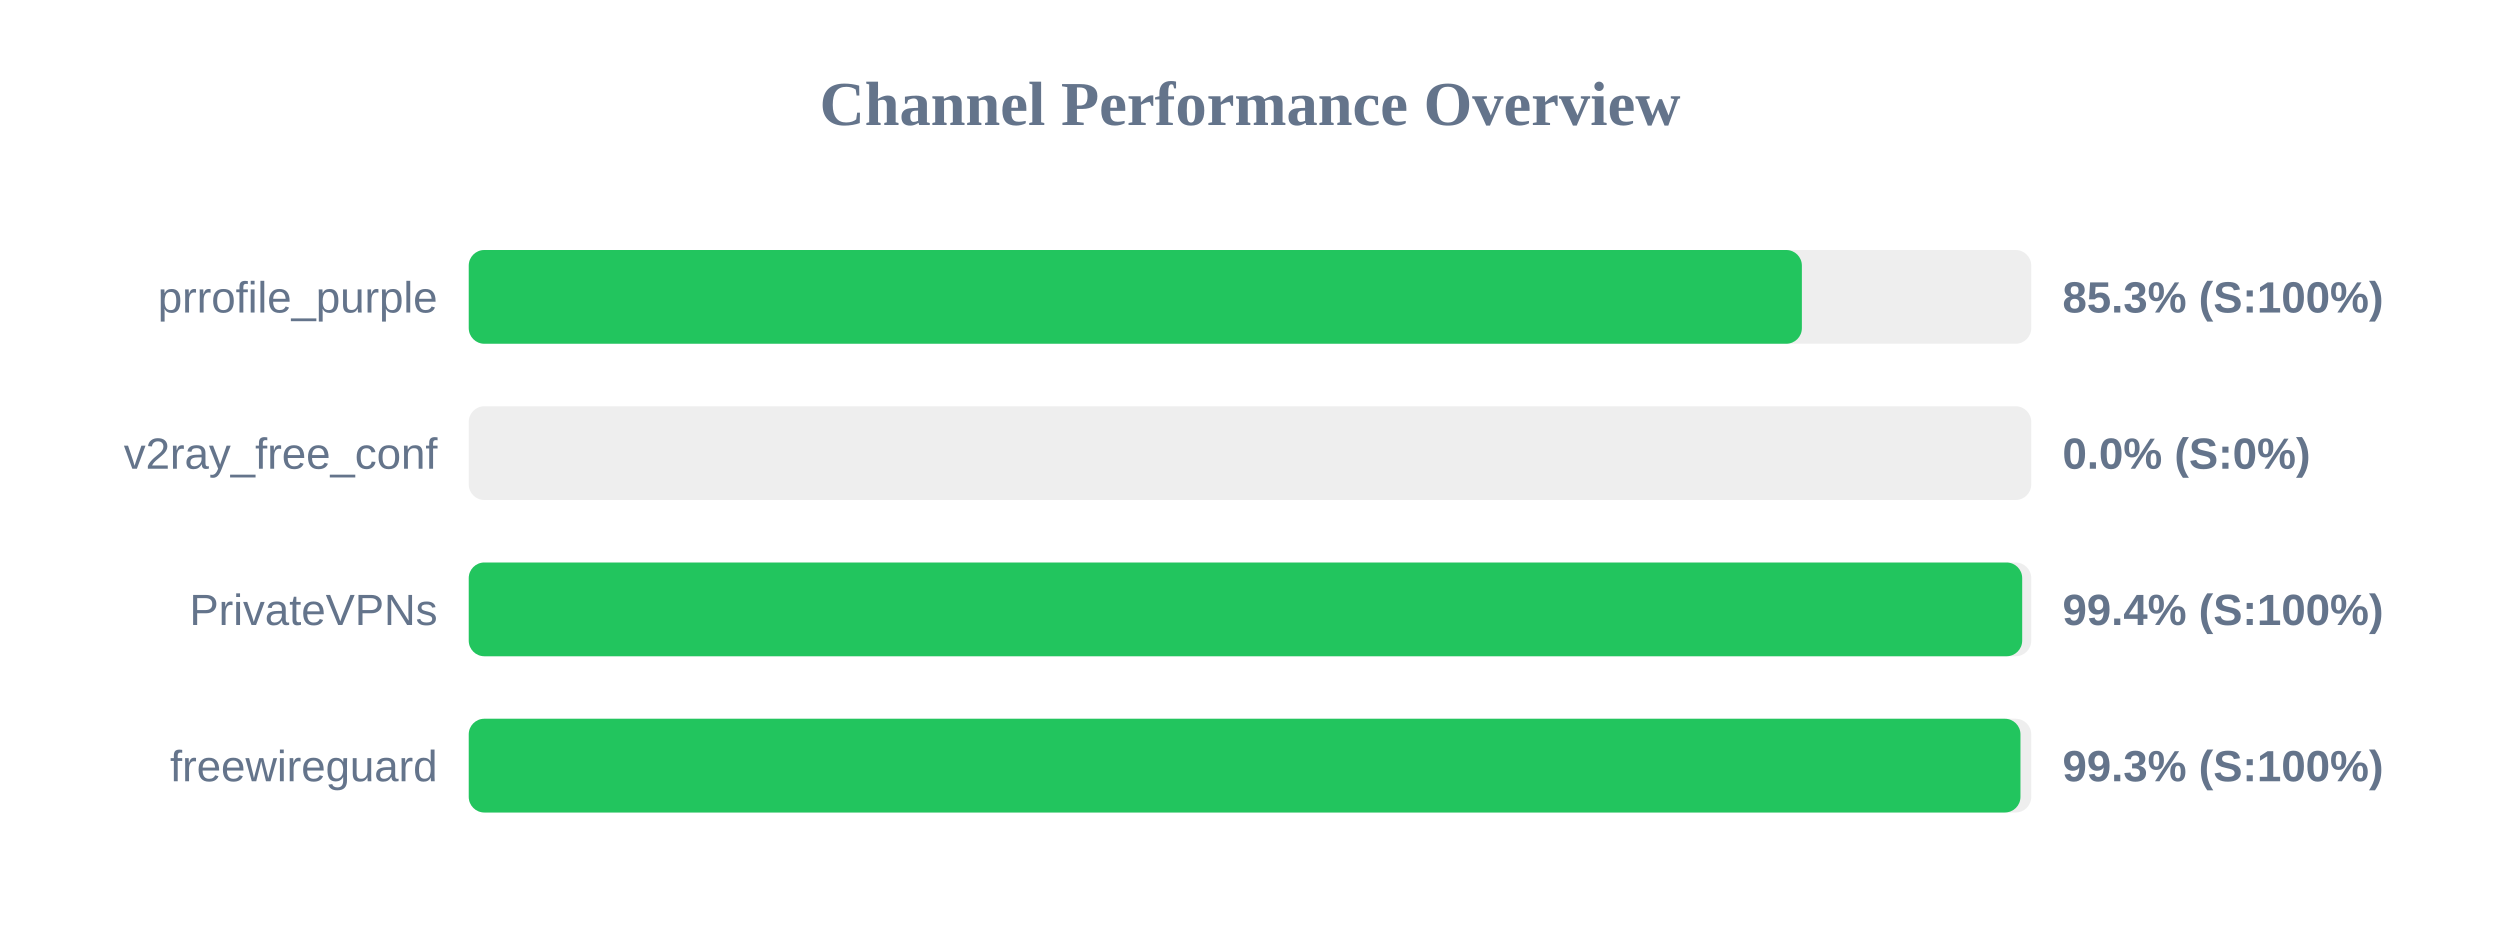
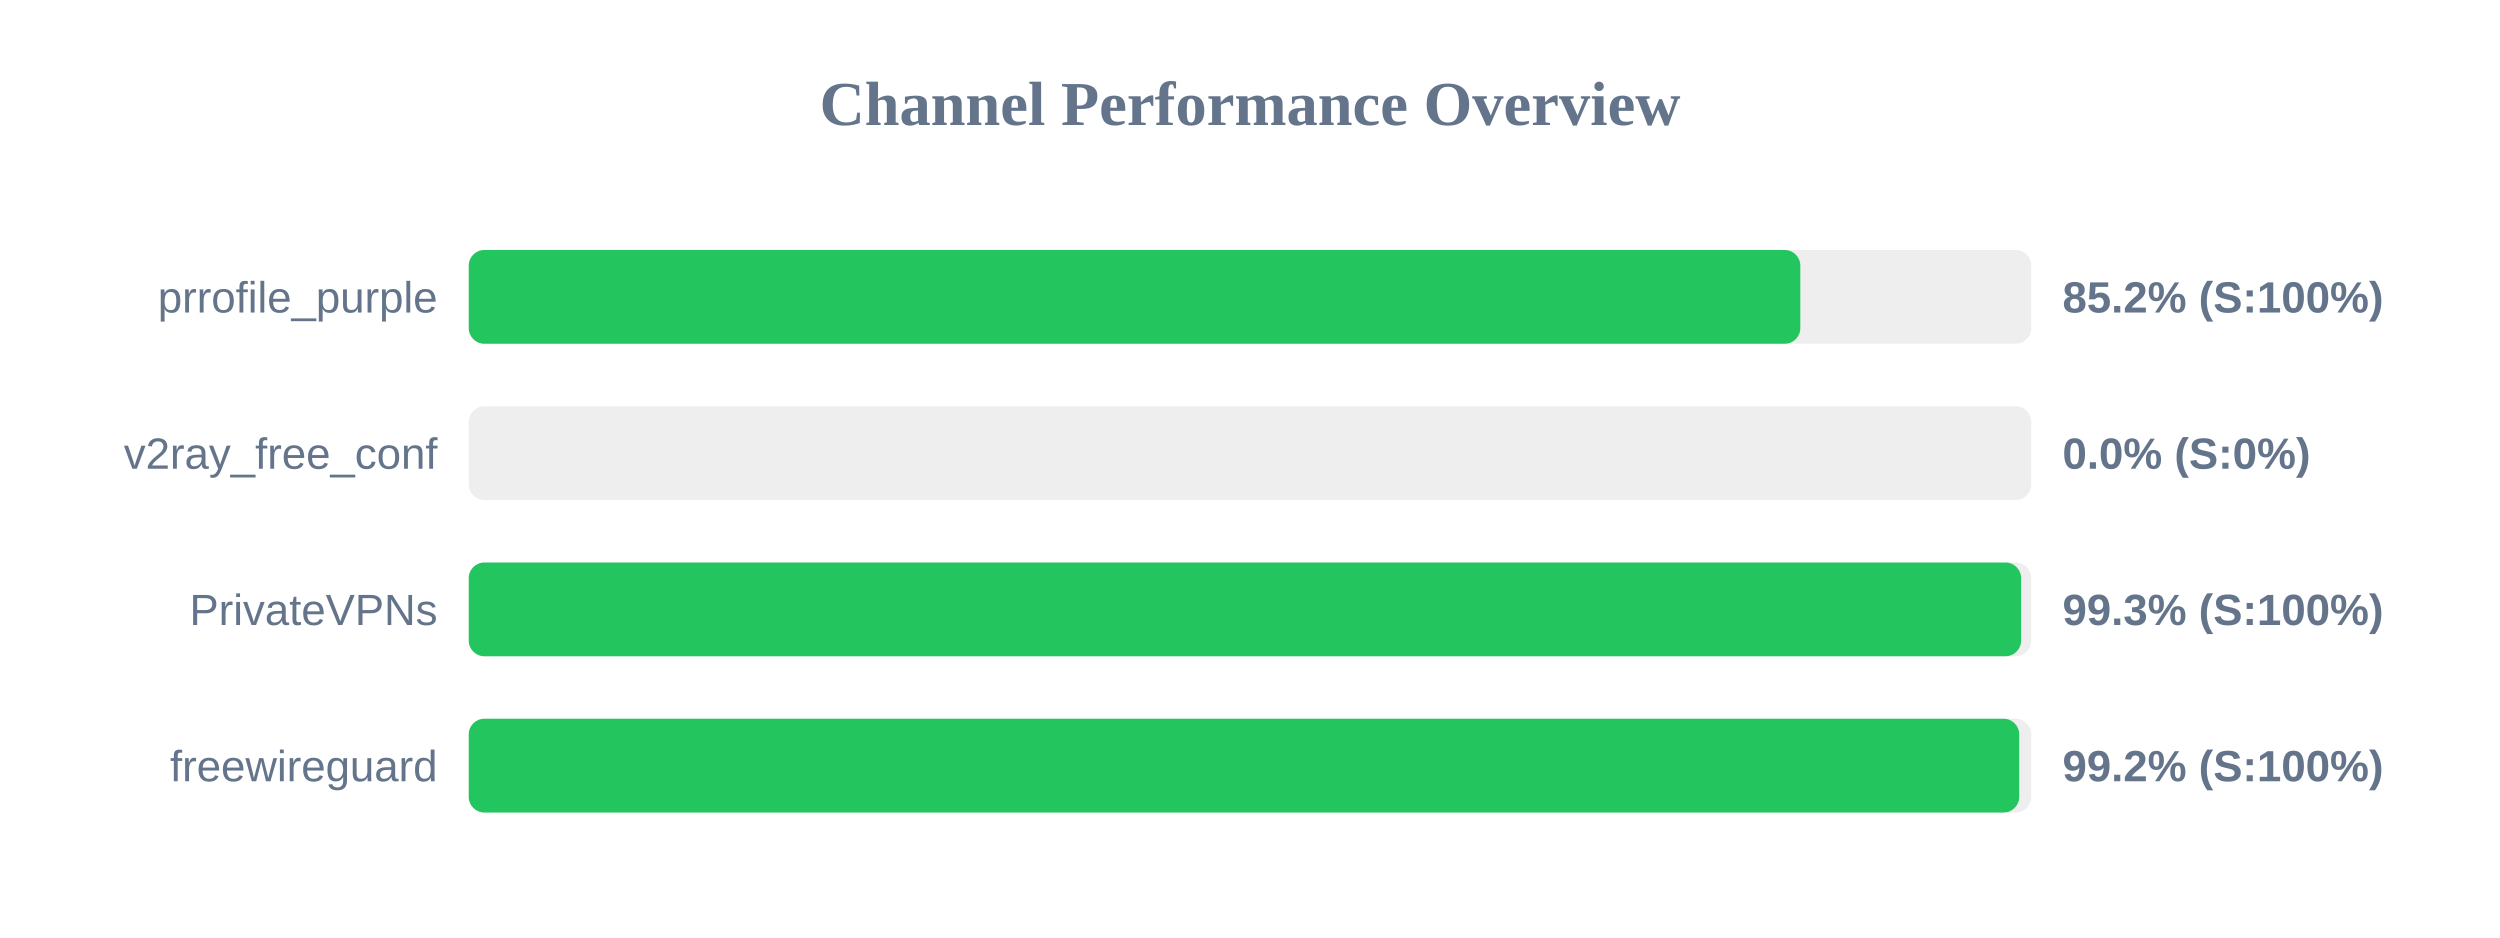
<svg xmlns="http://www.w3.org/2000/svg" width="800" height="300" version="1.1">
  <style>
        .row { font: 14px Arial; fill: #64748b; }
        .score { font: bold 14px Arial; fill: #64748b; }
    </style>
  <text x="400" y="40" text-anchor="middle" font-size="20px" font-weight="bold" fill="#64748b">Channel Performance Overview</text>
  <rect x="150" y="80" width="500" height="30" fill="#eee" rx="5" />
-   <rect x="150" y="80" width="426.6" height="30" fill="#22c55e" rx="5" />
+   <rect x="150" y="80" width="426.1" height="30" fill="#22c55e" rx="5" />
  <text x="140" y="100" text-anchor="end" class="row">prrofile_purple</text>
-   <text x="660" y="100" text-anchor="start" class="score">85.3% (S:100%)</text>
+   <text x="660" y="100" text-anchor="start" class="score">85.2% (S:100%)</text>
  <rect x="150" y="130" width="500" height="30" fill="#eee" rx="5" />
  <rect x="150" y="130" width="0.0" height="30" fill="#ef4444" rx="5" />
  <text x="140" y="150" text-anchor="end" class="row">v2ray_free_conf</text>
  <text x="660" y="150" text-anchor="start" class="score">0.0% (S:0%)</text>
  <rect x="150" y="180" width="500" height="30" fill="#eee" rx="5" />
-   <rect x="150" y="180" width="497.1" height="30" fill="#22c55e" rx="5" />
+   <rect x="150" y="180" width="496.75" height="30" fill="#22c55e" rx="5" />
  <text x="140" y="200" text-anchor="end" class="row">PrivateVPNs</text>
-   <text x="660" y="200" text-anchor="start" class="score">99.4% (S:100%)</text>
+   <text x="660" y="200" text-anchor="start" class="score">99.3% (S:100%)</text>
  <rect x="150" y="230" width="500" height="30" fill="#eee" rx="5" />
-   <rect x="150" y="230" width="496.55" height="30" fill="#22c55e" rx="5" />
+   <rect x="150" y="230" width="496.15" height="30" fill="#22c55e" rx="5" />
  <text x="140" y="250" text-anchor="end" class="row">freewireguard</text>
-   <text x="660" y="250" text-anchor="start" class="score">99.3% (S:100%)</text>
+   <text x="660" y="250" text-anchor="start" class="score">99.2% (S:100%)</text>
</svg>
